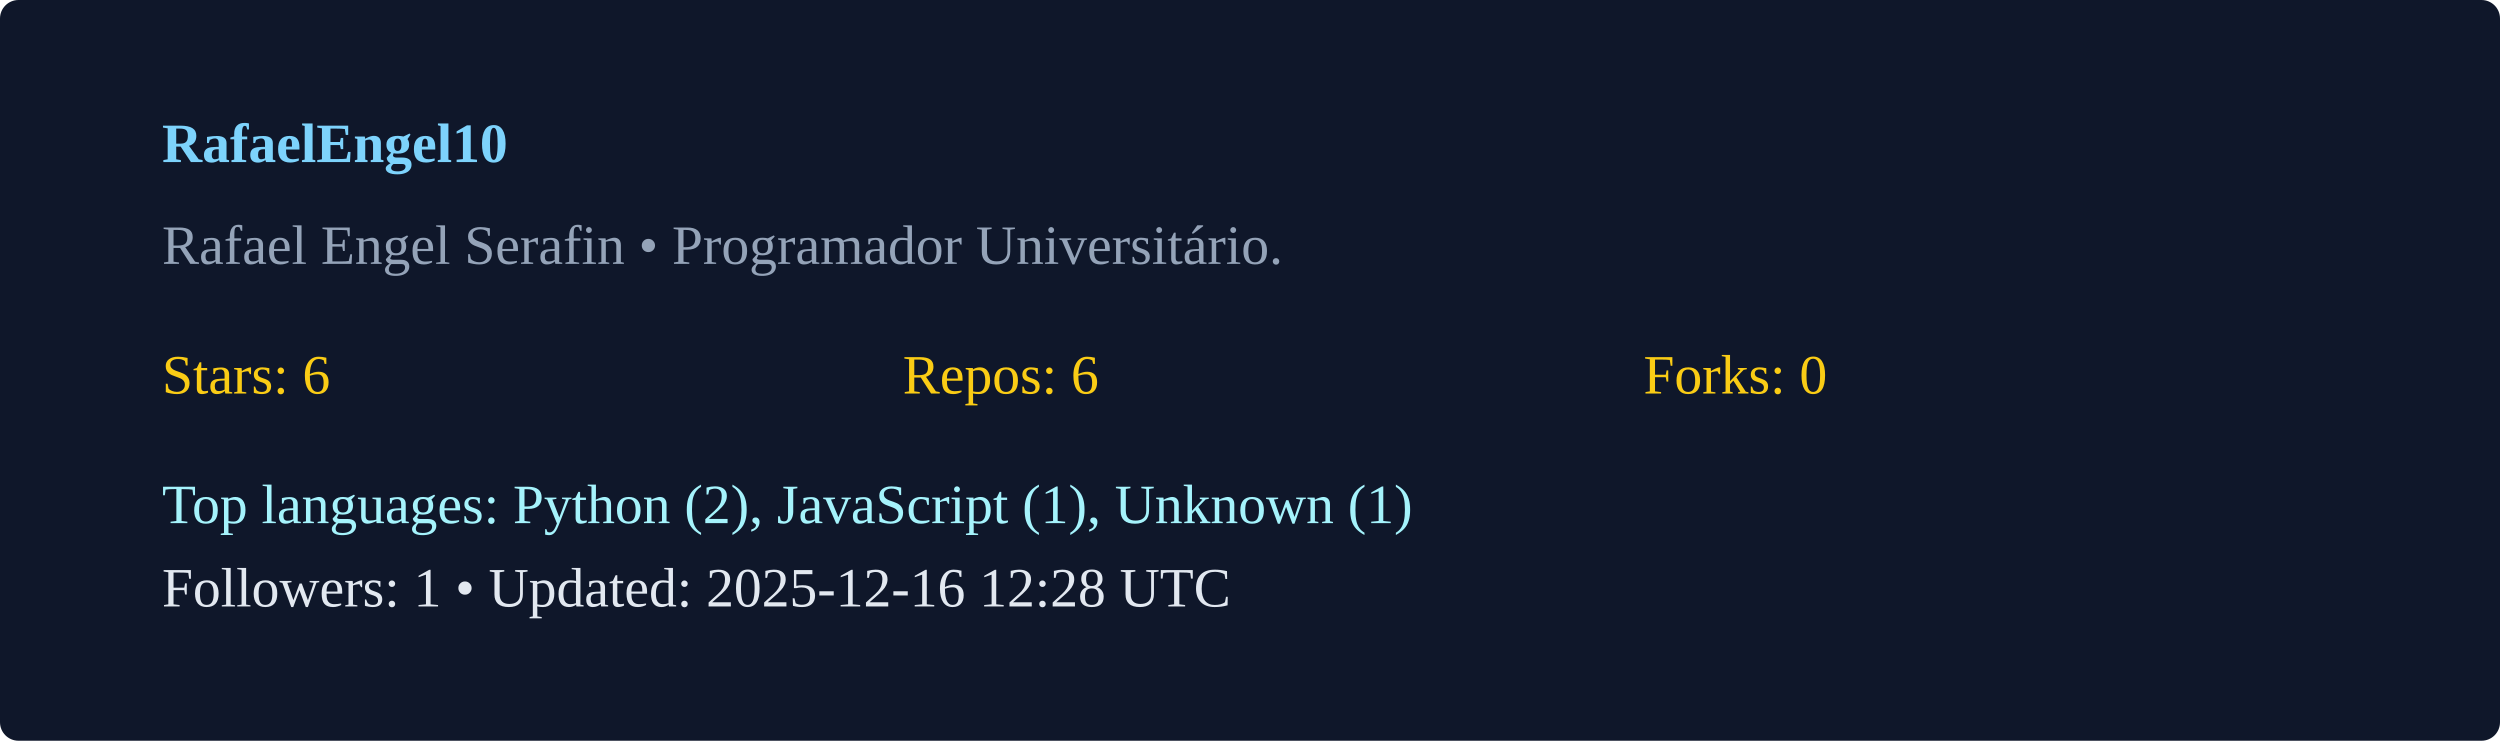
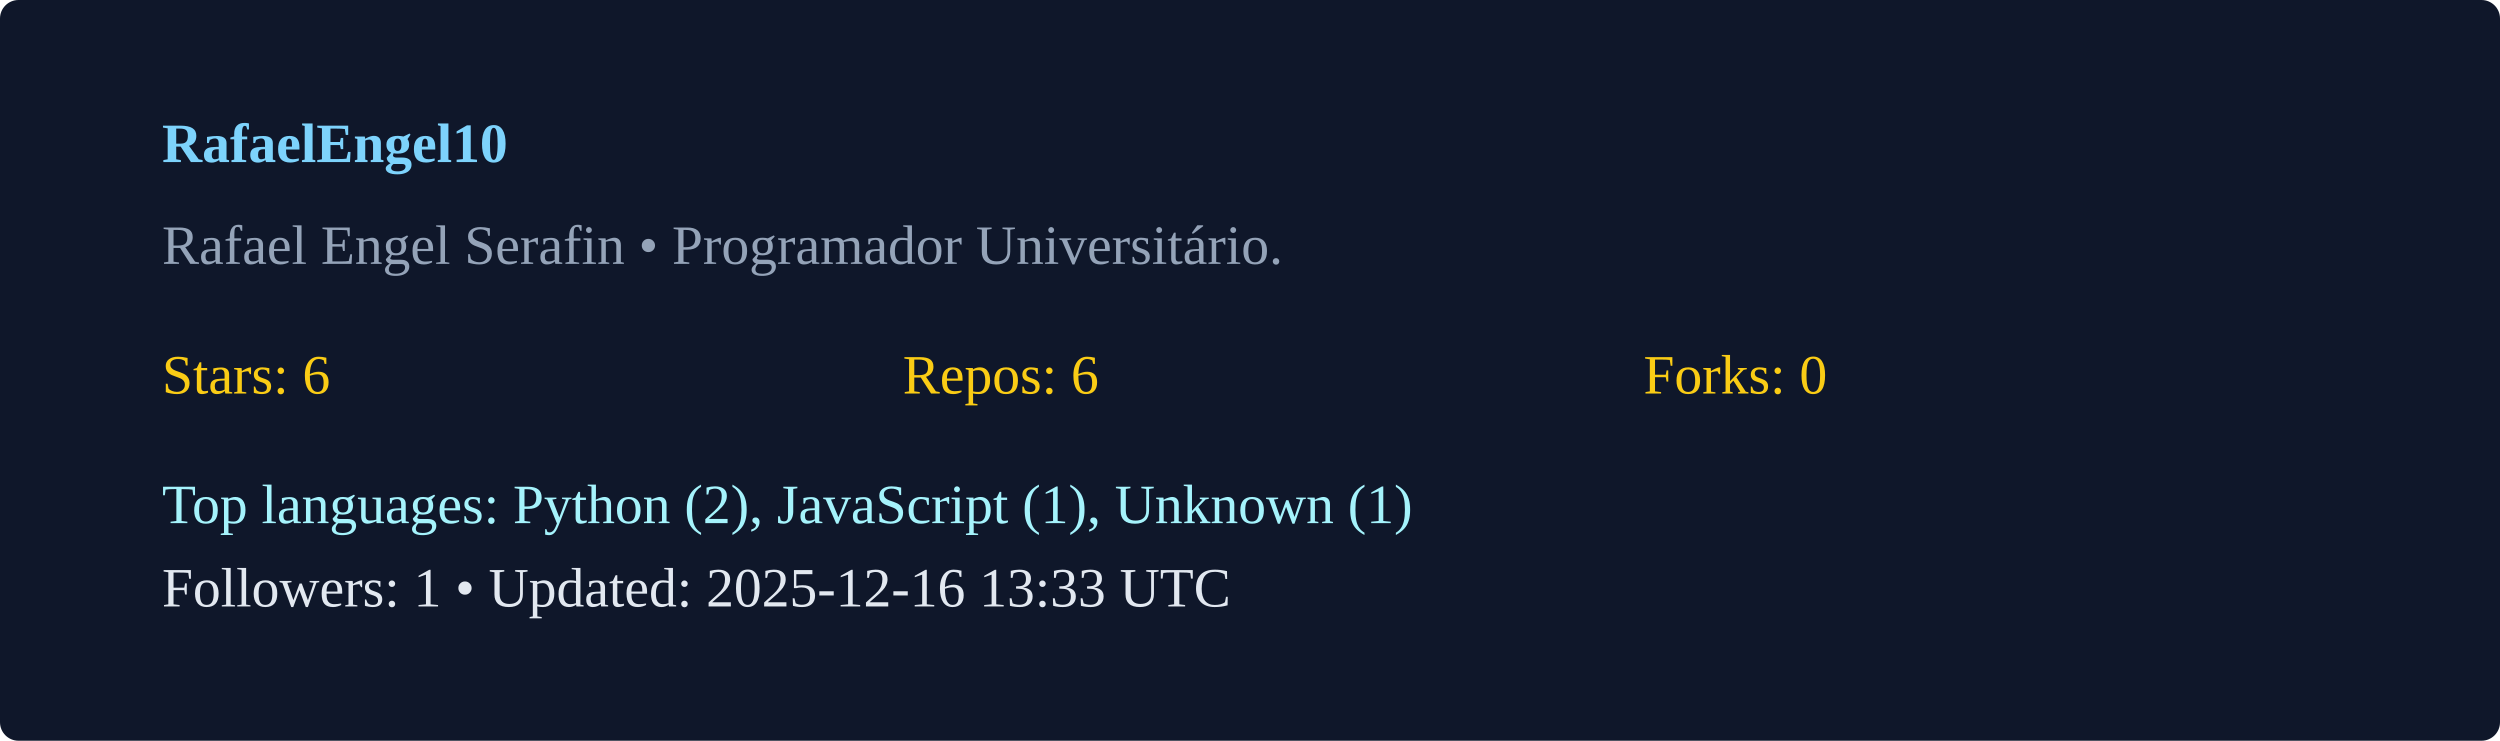
<svg xmlns="http://www.w3.org/2000/svg" width="540" height="160" viewBox="0 0 540 160">
  <rect width="100%" height="100%" rx="4" fill="#0f172a" />
  <g transform="translate(35,35)">
    <text x="0" y="0" fill="#7dd3fc" font-weight="600">RafaelEngel10</text>
    <text x="0" y="22" fill="#94a3b8">Rafael Engel Serafin  • Programador Universitário. </text>
    <g transform="translate(0,50)">
      <text x="0" y="0" fill="#facc15">Stars: 6</text>
      <text x="160" y="0" fill="#facc15">Repos: 6</text>
      <text x="320" y="0" fill="#facc15">Forks: 0</text>
      <text x="0" y="28" fill="#a5f3fc">Top languages: Python (2), JavaScript (1), Unknown (1)</text>
-       <text x="0" y="46" fill="#e2e8f0">Followers: 1 • Updated: 2025-12-16 12:28 UTC</text>
+       <text x="0" y="46" fill="#e2e8f0">Followers: 1 • Updated: 2025-12-16 13:33 UTC</text>
    </g>
  </g>
</svg>
